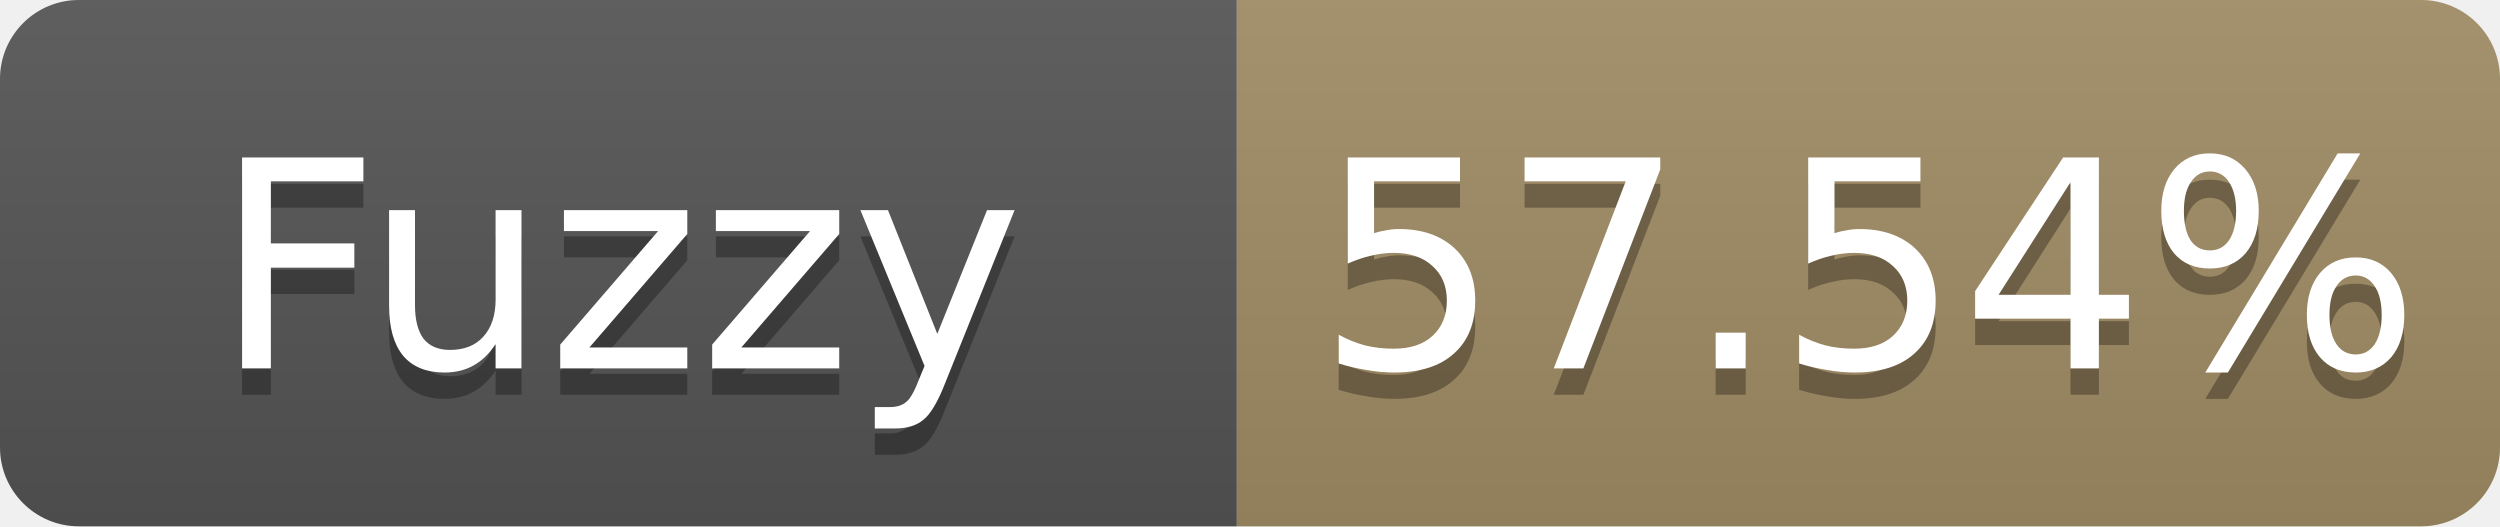
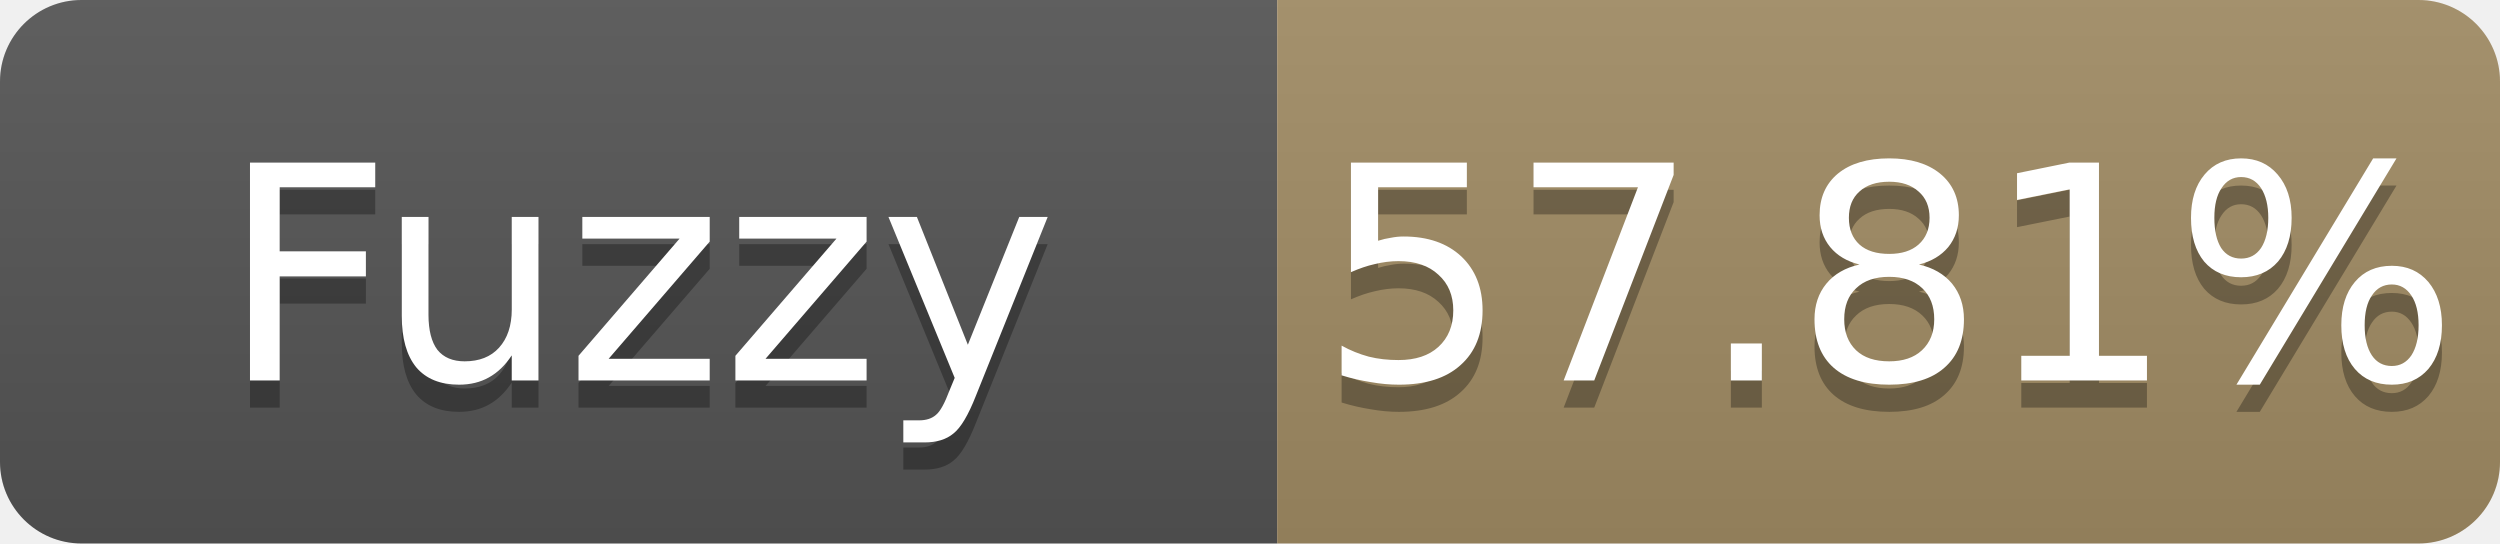
- <svg xmlns="http://www.w3.org/2000/svg" width="95" height="20" role="img" aria-label="Fuzzy: 57.54%">
+ <svg xmlns="http://www.w3.org/2000/svg" width="92" height="20" role="img" aria-label="Fuzzy: 57.81%">
  <linearGradient id="s" x2="0" y2="100%">
    <stop offset="0" stop-color="#bbb" stop-opacity=".1" />
    <stop offset="1" stop-opacity=".1" />
  </linearGradient>
  <clipPath id="r">
-     <rect width="95" height="20" rx="3" fill="#fff" />
+     <rect width="92" height="20" rx="3" fill="#fff" />
  </clipPath>
  <g clip-path="url(#r)">
    <rect width="47" height="20" fill="#555" />
-     <rect x="47" width="48" height="20" fill="#a28c64" />
-     <rect width="95" height="20" fill="url(#s)" />
+     <rect x="47" width="45" height="20" fill="#a28c64" />
+     <rect width="92" height="20" fill="url(#s)" />
  </g>
  <g fill="#fff" text-anchor="middle" font-family="Verdana,Geneva,DejaVu Sans,sans-serif" font-size="11">
    <text x="23.5" y="15" fill="#010101" fill-opacity=".3">Fuzzy</text>
    <text x="23.5" y="14">Fuzzy</text>
-     <text x="71.0" y="15" fill="#010101" fill-opacity=".3">57.54%</text>
-     <text x="71.0" y="14">57.54%</text>
+     <text x="69.5" y="15" fill="#010101" fill-opacity=".3">57.81%</text>
+     <text x="69.5" y="14">57.81%</text>
  </g>
</svg>
